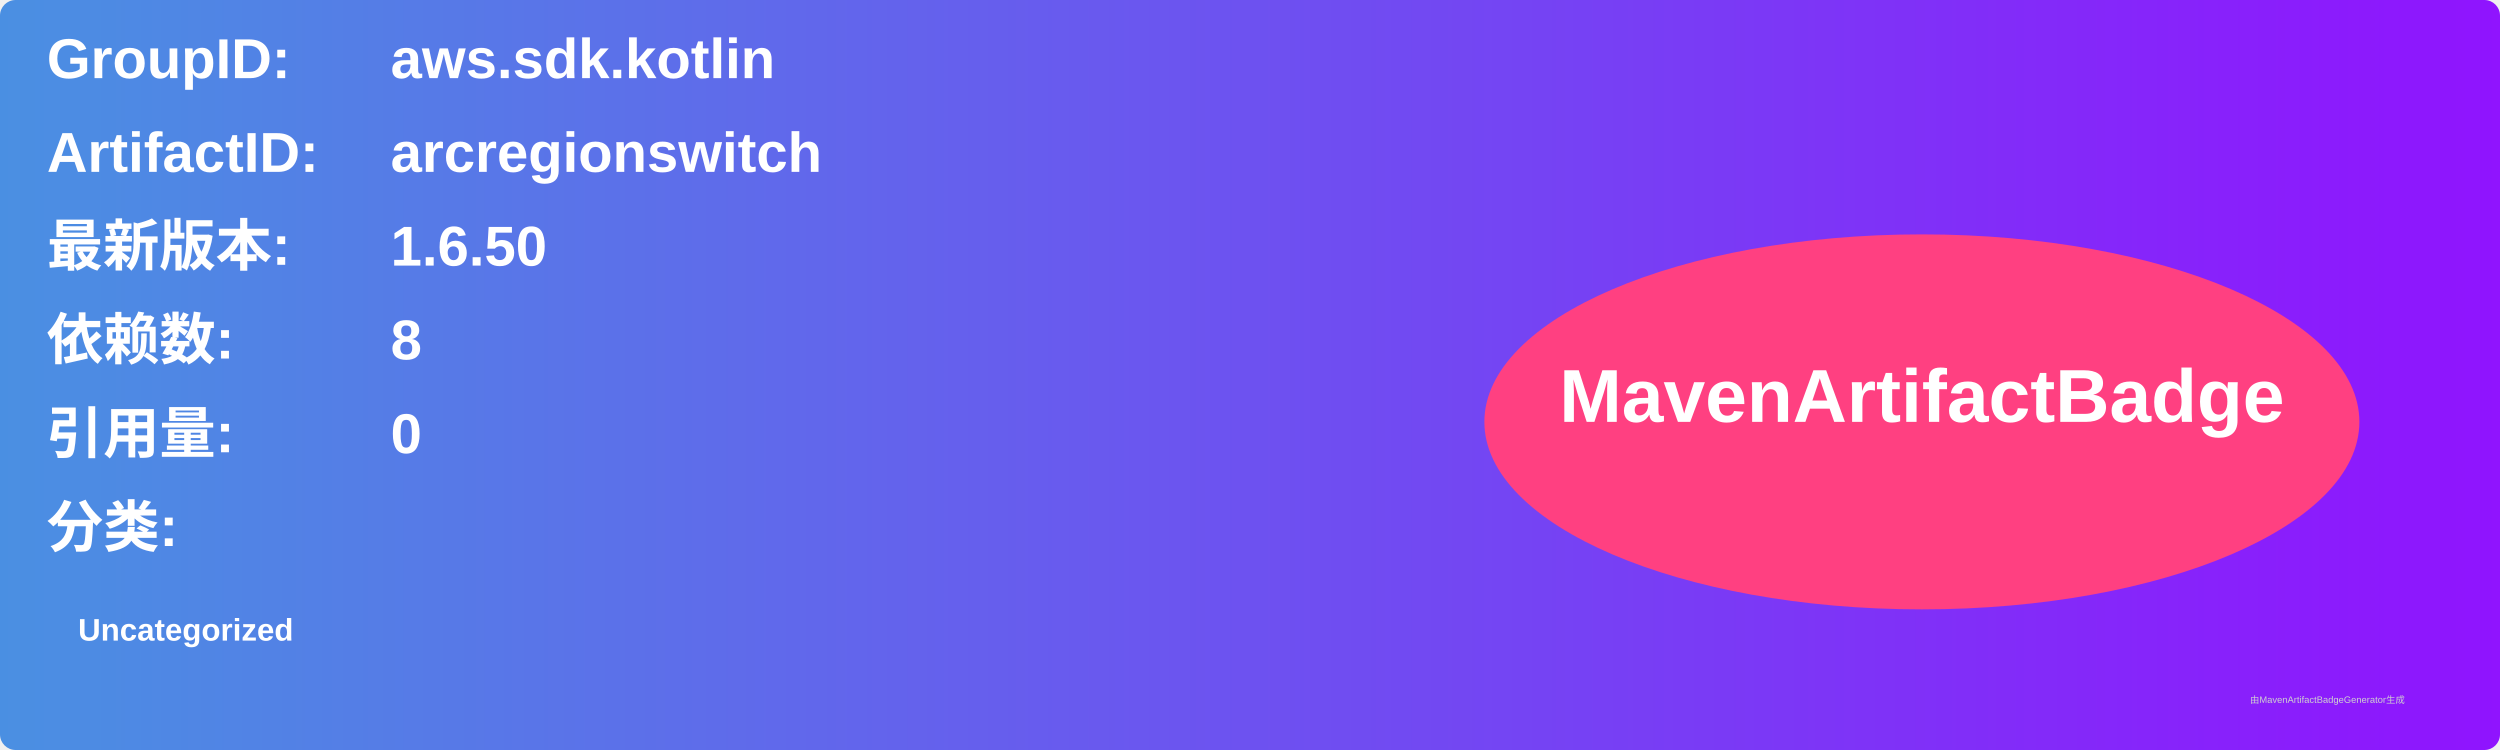
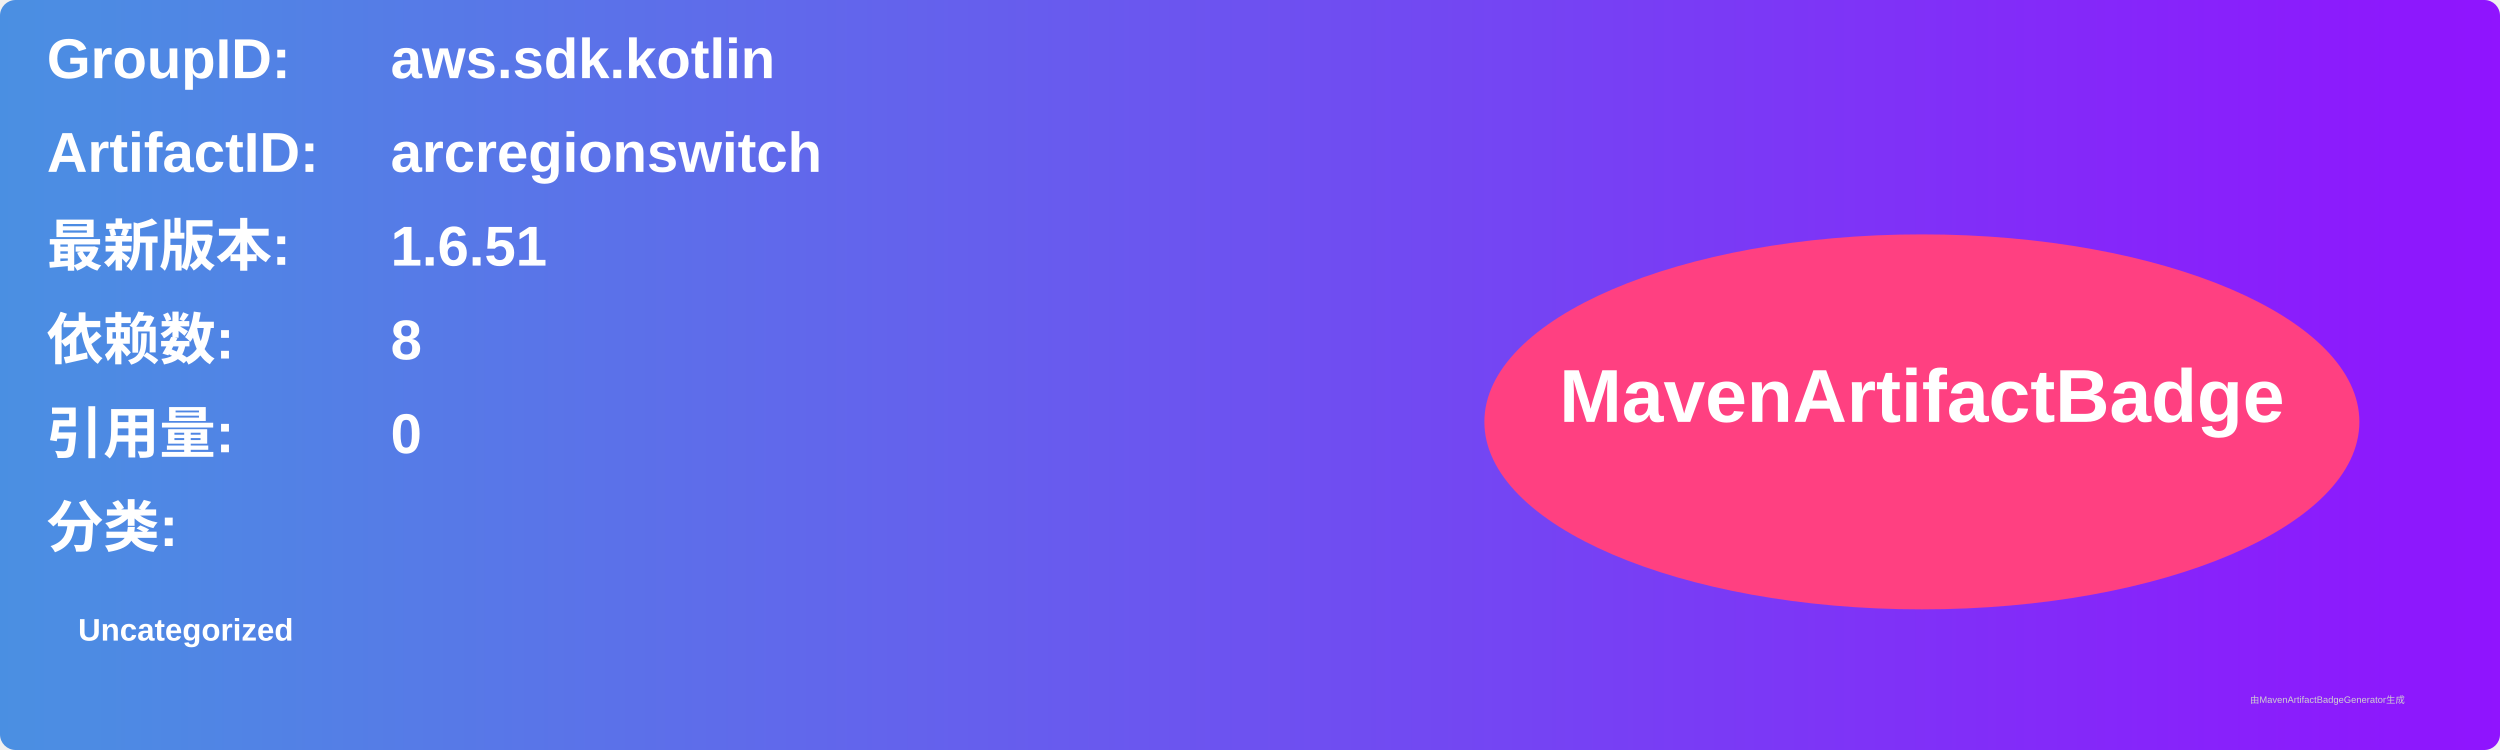
<svg xmlns="http://www.w3.org/2000/svg" width="800" height="240" viewBox="0 0 800 240">
  <linearGradient id="grad" x1="0%" y1="0%" x2="100%" y2="0%">
    <stop offset="0%" stop-color="#4a90e2" />
    <stop offset="100%" stop-color="#9013fe" />
  </linearGradient>
  <rect width="100%" height="100%" rx="5" ry="5" fill="url(#grad)" />
  <g transform="translate(15, 15)">
    <text x="0" y="10" font-family="Arial" font-size="18" fill="white" font-weight="bold" width="260">GroupID:</text>
    <text x="110" y="10" font-family="Arial" font-size="18" fill="white" font-weight="bold" width="460">aws.sdk.kotlin</text>
    <text x="0" y="40" font-family="Arial" font-size="18" fill="white" font-weight="bold" width="260">ArtifactID:</text>
    <text x="110" y="40" font-family="Arial" font-size="18" fill="white" font-weight="bold" width="460">arcregionswitch</text>
    <text x="0" y="70" font-family="Arial" font-size="18" fill="white" font-weight="bold">最新版本:</text>
    <text x="110" y="70" font-family="Arial" font-size="18" fill="white" font-weight="bold">
-       <tspan font-weight="bold">1.6.50</tspan>
+       <tspan font-weight="bold">1.6.51</tspan>
    </text>
    <text x="0" y="100" font-family="Arial" font-size="18" fill="white" font-weight="bold">依赖数: </text>
    <text x="110" y="100" font-family="Arial" font-size="18" fill="white">
      <tspan font-weight="bold">8</tspan>
    </text>
    <text x="0" y="130" font-family="Arial" font-size="18" fill="white" font-weight="bold">引用量: </text>
    <text x="110" y="130" font-family="Arial" font-size="18" fill="white">
      <tspan font-weight="bold">0</tspan>
    </text>
    <text x="0" y="160" font-family="Arial" font-size="18" fill="white" font-weight="bold">分类:</text>
    <text x="10" y="190" font-family="Arial" font-size="10" fill="white">
      <tspan font-weight="bold">Uncategorized</tspan>
    </text>
    <ellipse cx="600" cy="120" rx="140" ry="60" fill="#ff4081" />
    <text x="600" y="120" text-anchor="middle" font-family="Arial" font-size="24" fill="white" font-weight="bold">MavenArtifactBadge</text>
  </g>
  <text x="720" y="225" font-family="Arial" font-size="3" fill="#d0d0d0">由MavenArtifactBadgeGenerator生成</text>
</svg>
